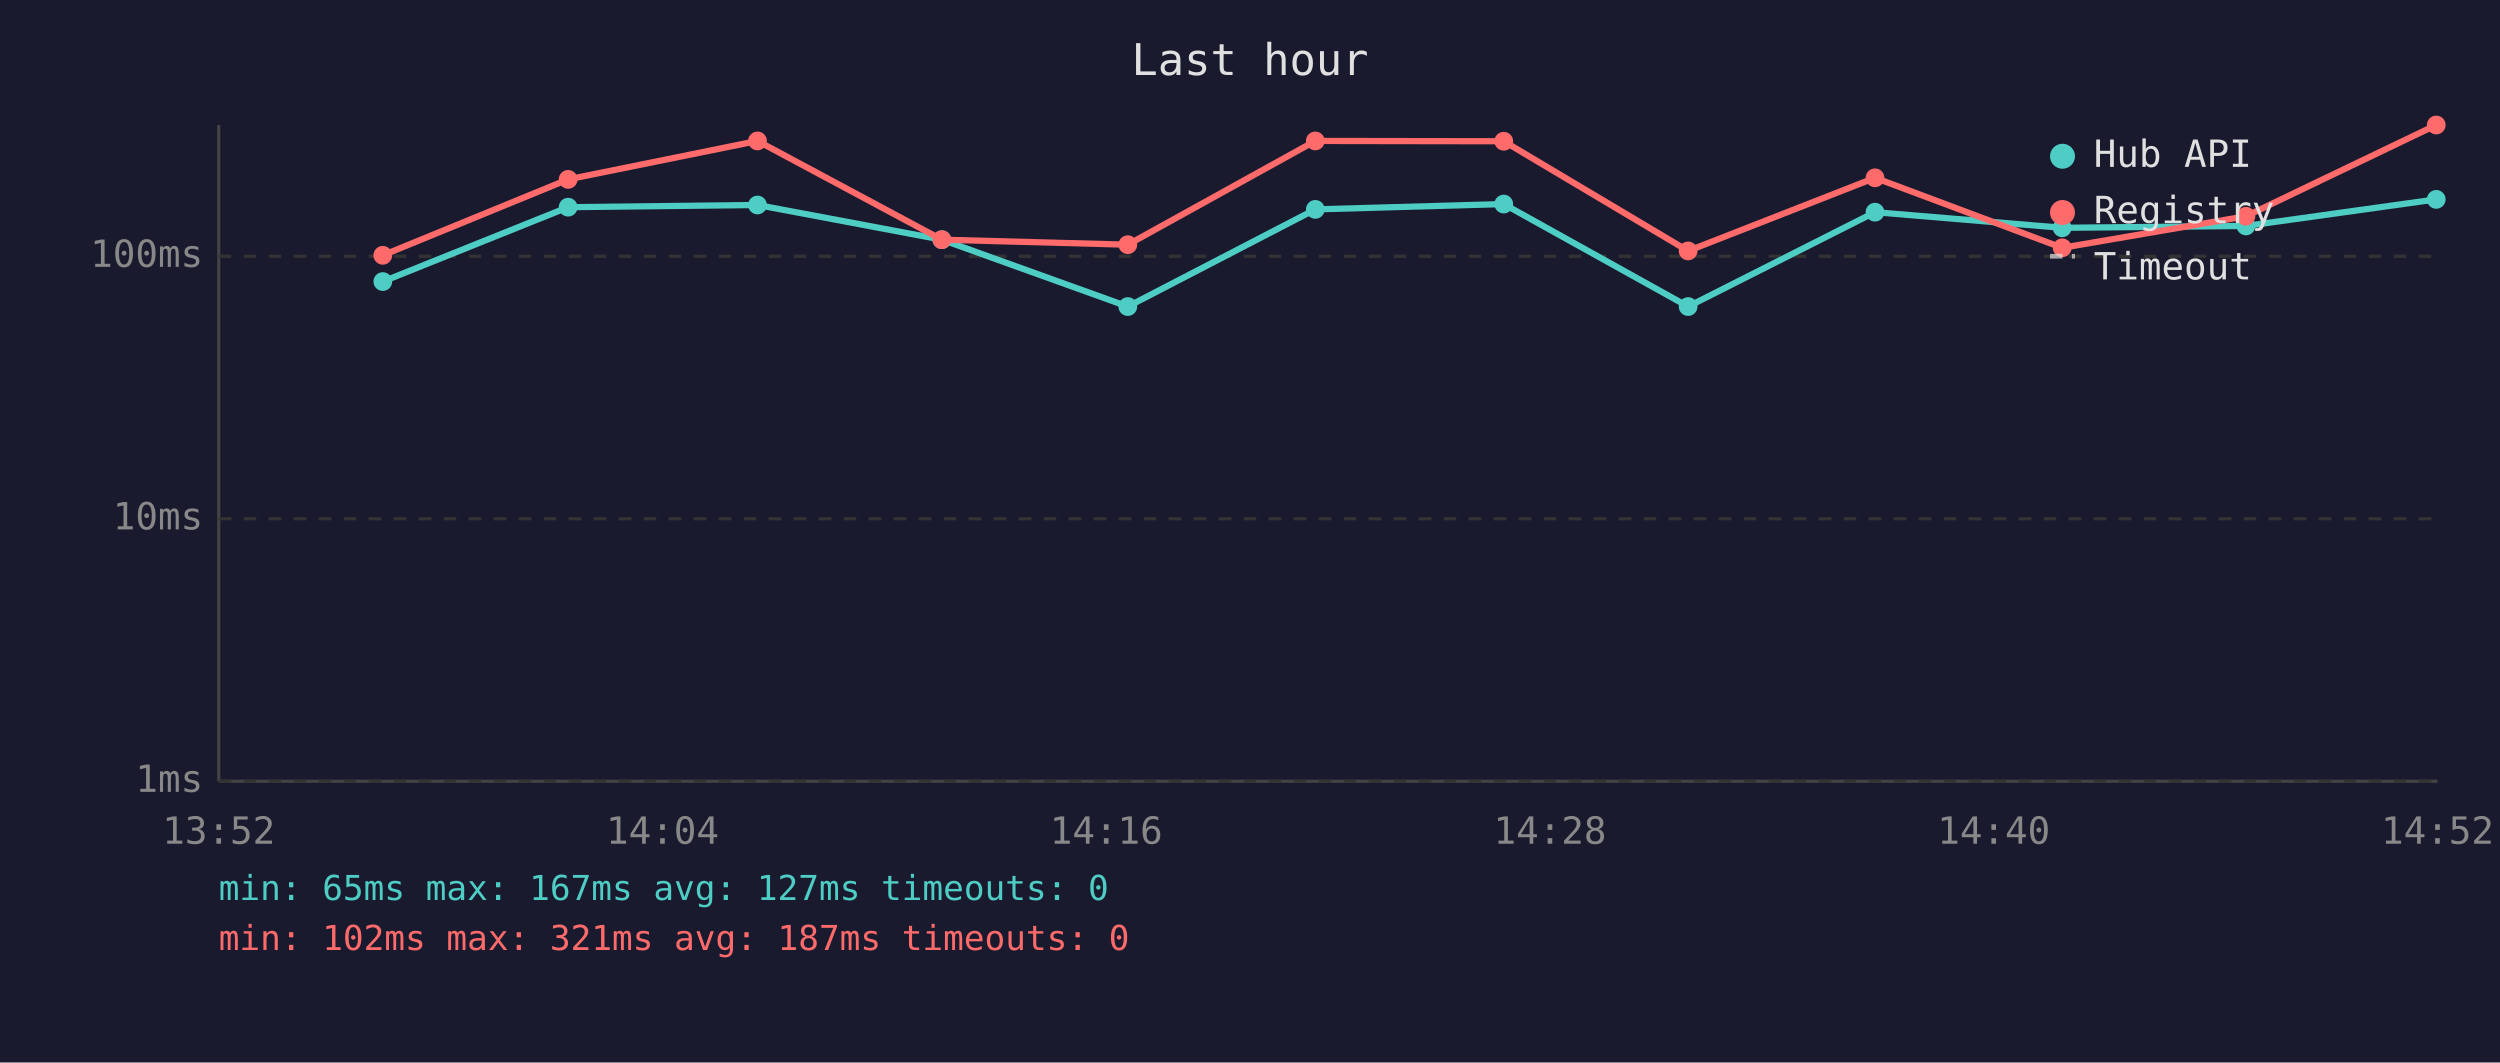
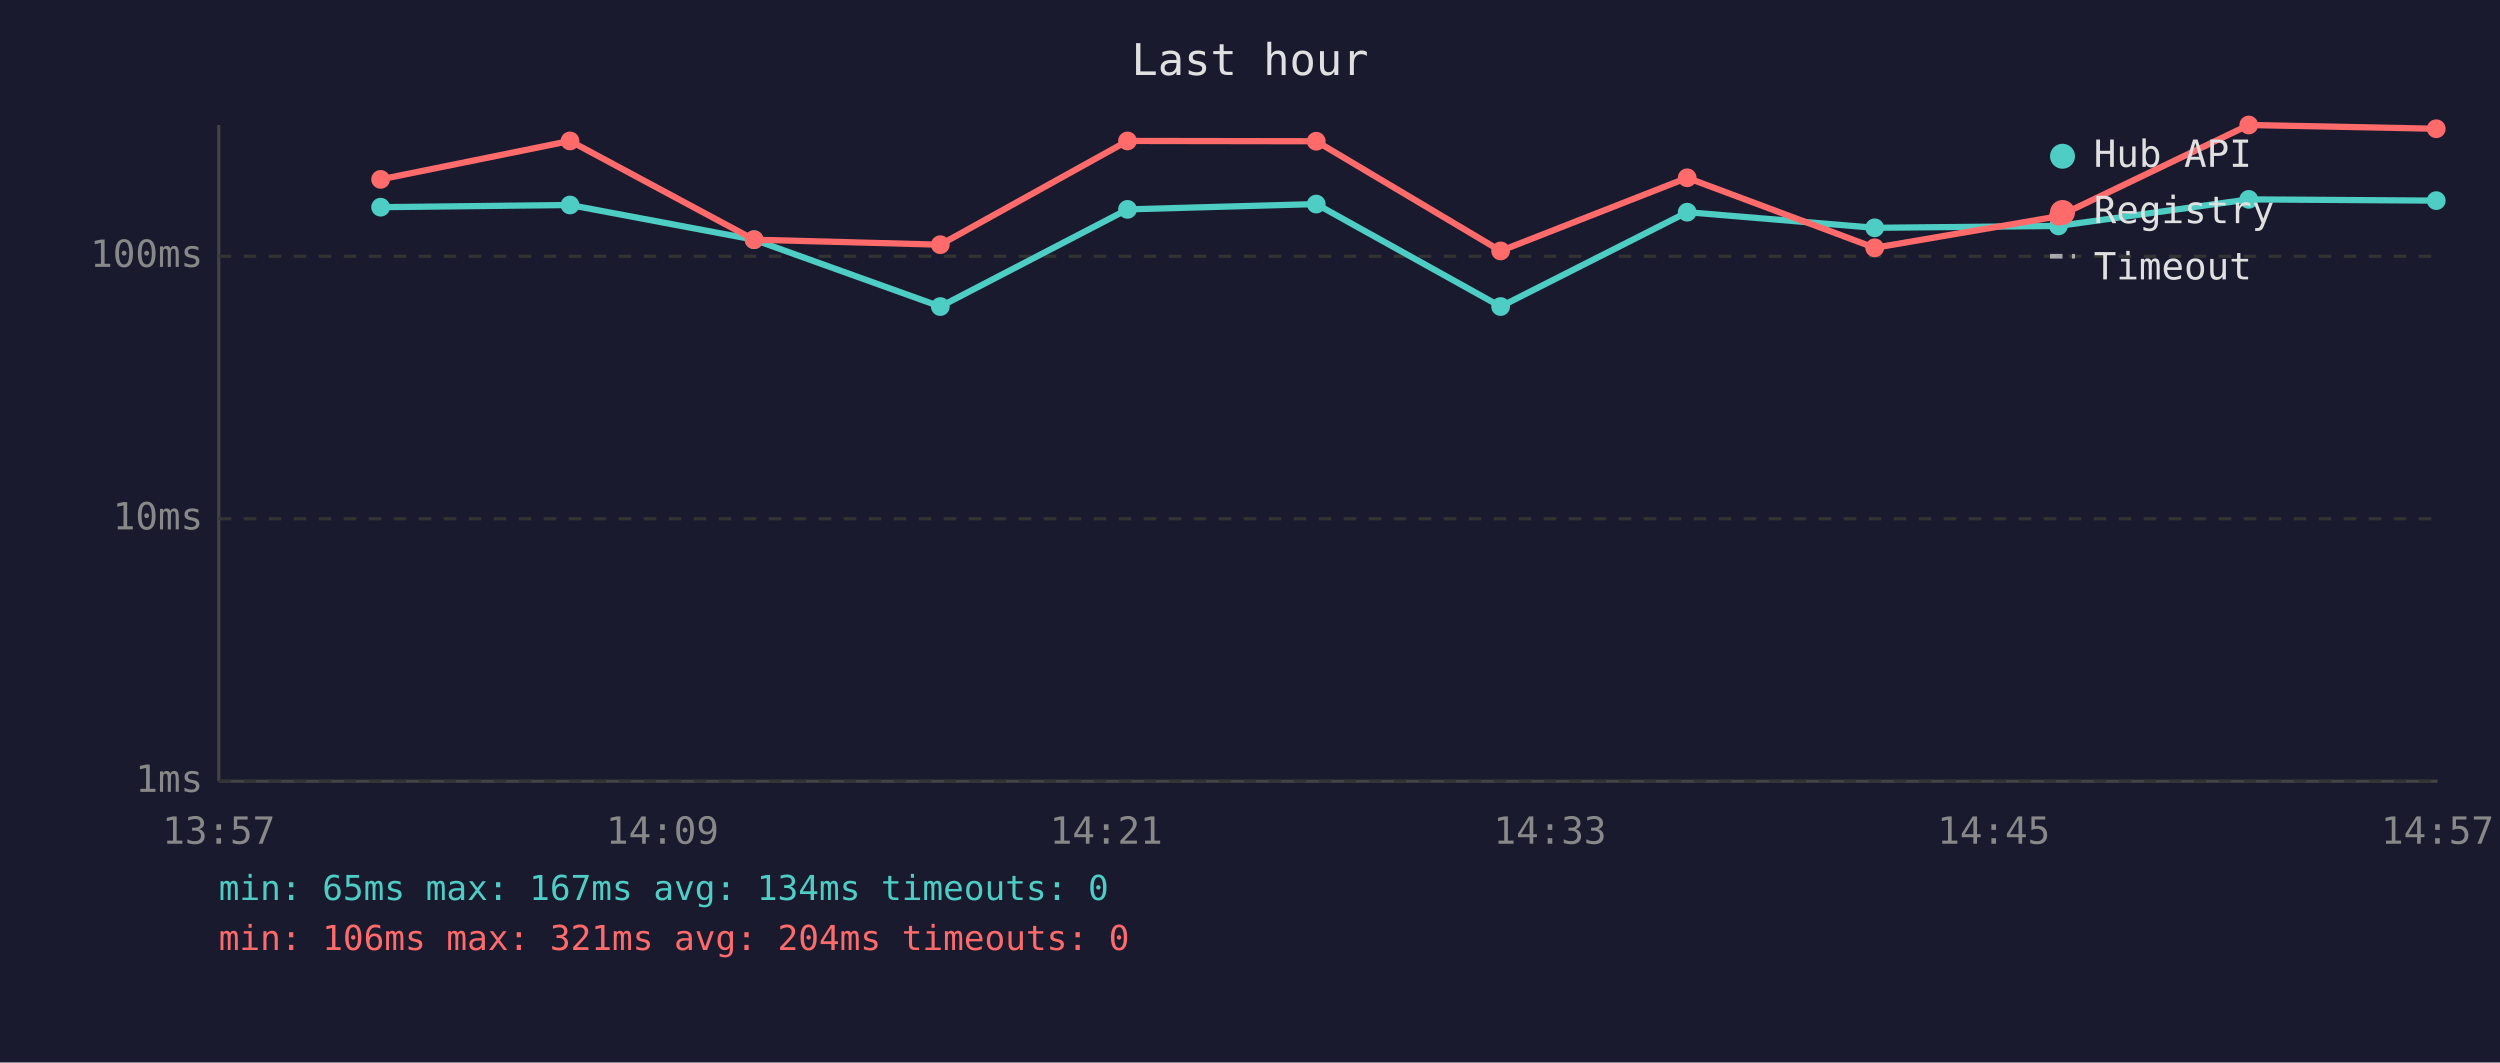
<svg xmlns="http://www.w3.org/2000/svg" viewBox="0 0 800 340" font-family="monospace" font-size="12">
  <rect width="800" height="340" fill="#1a1a2e" />
  <text x="400" y="24" fill="#e0e0e0" font-size="14" text-anchor="middle">Last hour</text>
  <line x1="70" y1="40" x2="70" y2="250" stroke="#444" stroke-width="1" />
  <line x1="70" y1="250" x2="780" y2="250" stroke="#444" stroke-width="1" />
  <line x1="70" y1="250" x2="780" y2="250" stroke="#333" stroke-width="1" stroke-dasharray="4" />
  <text x="65" y="250" fill="#888" text-anchor="end" dominant-baseline="middle">1ms</text>
  <line x1="70" y1="166" x2="780" y2="166" stroke="#333" stroke-width="1" stroke-dasharray="4" />
  <text x="65" y="166" fill="#888" text-anchor="end" dominant-baseline="middle">10ms</text>
  <line x1="70" y1="82" x2="780" y2="82" stroke="#333" stroke-width="1" stroke-dasharray="4" />
  <text x="65" y="82" fill="#888" text-anchor="end" dominant-baseline="middle">100ms</text>
-   <text x="70" y="270" fill="#888" text-anchor="middle">13:52</text>
-   <text x="212" y="270" fill="#888" text-anchor="middle">14:04</text>
-   <text x="354" y="270" fill="#888" text-anchor="middle">14:16</text>
-   <text x="496" y="270" fill="#888" text-anchor="middle">14:28</text>
-   <text x="638" y="270" fill="#888" text-anchor="middle">14:40</text>
-   <text x="780" y="270" fill="#888" text-anchor="middle">14:52</text>
-   <polyline points="122.5,90.1 181.8,66.3 242.4,65.6 301.4,76.7 360.9,98.1 420.9,67.0 481.2,65.3 540.2,98.1 600.0,67.9 659.9,72.9 718.7,72.3 779.6,63.8" fill="none" stroke="#4ecdc4" stroke-width="2" opacity="1" />
-   <circle cx="122.5" cy="90.1" r="3" fill="#4ecdc4" />
-   <circle cx="181.8" cy="66.3" r="3" fill="#4ecdc4" />
-   <circle cx="242.4" cy="65.6" r="3" fill="#4ecdc4" />
-   <circle cx="301.4" cy="76.7" r="3" fill="#4ecdc4" />
-   <circle cx="360.9" cy="98.1" r="3" fill="#4ecdc4" />
-   <circle cx="420.9" cy="67.0" r="3" fill="#4ecdc4" />
-   <circle cx="481.2" cy="65.3" r="3" fill="#4ecdc4" />
-   <circle cx="540.2" cy="98.1" r="3" fill="#4ecdc4" />
-   <circle cx="600.0" cy="67.9" r="3" fill="#4ecdc4" />
-   <circle cx="659.9" cy="72.9" r="3" fill="#4ecdc4" />
-   <circle cx="718.7" cy="72.3" r="3" fill="#4ecdc4" />
-   <circle cx="779.6" cy="63.8" r="3" fill="#4ecdc4" />
-   <polyline points="122.5,81.7 181.8,57.4 242.4,45.1 301.4,76.7 360.9,78.3 420.9,45.1 481.2,45.2 540.2,80.3 600.0,56.9 659.9,79.3 718.7,69.2 779.6,40.0" fill="none" stroke="#ff6b6b" stroke-width="2" opacity="1" />
-   <circle cx="122.5" cy="81.7" r="3" fill="#ff6b6b" />
-   <circle cx="181.8" cy="57.4" r="3" fill="#ff6b6b" />
-   <circle cx="242.4" cy="45.1" r="3" fill="#ff6b6b" />
-   <circle cx="301.4" cy="76.7" r="3" fill="#ff6b6b" />
-   <circle cx="360.9" cy="78.3" r="3" fill="#ff6b6b" />
-   <circle cx="420.9" cy="45.1" r="3" fill="#ff6b6b" />
-   <circle cx="481.2" cy="45.2" r="3" fill="#ff6b6b" />
-   <circle cx="540.2" cy="80.3" r="3" fill="#ff6b6b" />
-   <circle cx="600.0" cy="56.9" r="3" fill="#ff6b6b" />
-   <circle cx="659.9" cy="79.3" r="3" fill="#ff6b6b" />
-   <circle cx="718.7" cy="69.2" r="3" fill="#ff6b6b" />
-   <circle cx="779.6" cy="40.0" r="3" fill="#ff6b6b" />
+   <text x="70" y="270" fill="#888" text-anchor="middle">13:57</text>
+   <text x="212" y="270" fill="#888" text-anchor="middle">14:09</text>
+   <text x="354" y="270" fill="#888" text-anchor="middle">14:21</text>
+   <text x="496" y="270" fill="#888" text-anchor="middle">14:33</text>
+   <text x="638" y="270" fill="#888" text-anchor="middle">14:45</text>
+   <text x="780" y="270" fill="#888" text-anchor="middle">14:57</text>
+   <polyline points="121.8,66.3 182.4,65.6 241.3,76.7 300.9,98.1 360.8,67.0 421.2,65.3 480.2,98.1 539.9,67.9 599.9,72.9 658.7,72.3 719.6,63.8 779.6,64.2" fill="none" stroke="#4ecdc4" stroke-width="2" opacity="1" />
+   <circle cx="121.8" cy="66.3" r="3" fill="#4ecdc4" />
+   <circle cx="182.4" cy="65.6" r="3" fill="#4ecdc4" />
+   <circle cx="241.3" cy="76.7" r="3" fill="#4ecdc4" />
+   <circle cx="300.9" cy="98.1" r="3" fill="#4ecdc4" />
+   <circle cx="360.8" cy="67.0" r="3" fill="#4ecdc4" />
+   <circle cx="421.2" cy="65.3" r="3" fill="#4ecdc4" />
+   <circle cx="480.2" cy="98.1" r="3" fill="#4ecdc4" />
+   <circle cx="539.9" cy="67.9" r="3" fill="#4ecdc4" />
+   <circle cx="599.9" cy="72.9" r="3" fill="#4ecdc4" />
+   <circle cx="658.7" cy="72.3" r="3" fill="#4ecdc4" />
+   <circle cx="719.6" cy="63.8" r="3" fill="#4ecdc4" />
+   <circle cx="779.6" cy="64.2" r="3" fill="#4ecdc4" />
+   <polyline points="121.8,57.4 182.4,45.1 241.3,76.7 300.9,78.3 360.8,45.1 421.2,45.2 480.2,80.3 539.9,56.9 599.9,79.3 658.7,69.2 719.6,40.0 779.6,41.2" fill="none" stroke="#ff6b6b" stroke-width="2" opacity="1" />
+   <circle cx="121.8" cy="57.4" r="3" fill="#ff6b6b" />
+   <circle cx="182.4" cy="45.1" r="3" fill="#ff6b6b" />
+   <circle cx="241.3" cy="76.7" r="3" fill="#ff6b6b" />
+   <circle cx="300.9" cy="78.3" r="3" fill="#ff6b6b" />
+   <circle cx="360.8" cy="45.1" r="3" fill="#ff6b6b" />
+   <circle cx="421.2" cy="45.2" r="3" fill="#ff6b6b" />
+   <circle cx="480.2" cy="80.3" r="3" fill="#ff6b6b" />
+   <circle cx="539.9" cy="56.9" r="3" fill="#ff6b6b" />
+   <circle cx="599.9" cy="79.3" r="3" fill="#ff6b6b" />
+   <circle cx="658.7" cy="69.2" r="3" fill="#ff6b6b" />
+   <circle cx="719.6" cy="40.0" r="3" fill="#ff6b6b" />
+   <circle cx="779.6" cy="41.2" r="3" fill="#ff6b6b" />
  <circle cx="660" cy="50" r="4" fill="#4ecdc4" />
  <text x="670" y="50" fill="#e0e0e0" dominant-baseline="middle">Hub API</text>
  <circle cx="660" cy="68" r="4" fill="#ff6b6b" />
  <text x="670" y="68" fill="#e0e0e0" dominant-baseline="middle">Registry</text>
  <line x1="656" y1="82" x2="664" y2="82" stroke="#e0e0e0" stroke-width="1.5" stroke-dasharray="4,3" opacity="0.7" />
  <text x="670" y="86" fill="#e0e0e0" dominant-baseline="middle">Timeout</text>
-   <text x="70" y="288" fill="#4ecdc4" font-size="11">min: 65ms  max: 167ms  avg: 127ms  timeouts: 0</text>
-   <text x="70" y="304" fill="#ff6b6b" font-size="11">min: 102ms  max: 321ms  avg: 187ms  timeouts: 0</text>
+   <text x="70" y="288" fill="#4ecdc4" font-size="11">min: 65ms  max: 167ms  avg: 134ms  timeouts: 0</text>
+   <text x="70" y="304" fill="#ff6b6b" font-size="11">min: 106ms  max: 321ms  avg: 204ms  timeouts: 0</text>
</svg>
